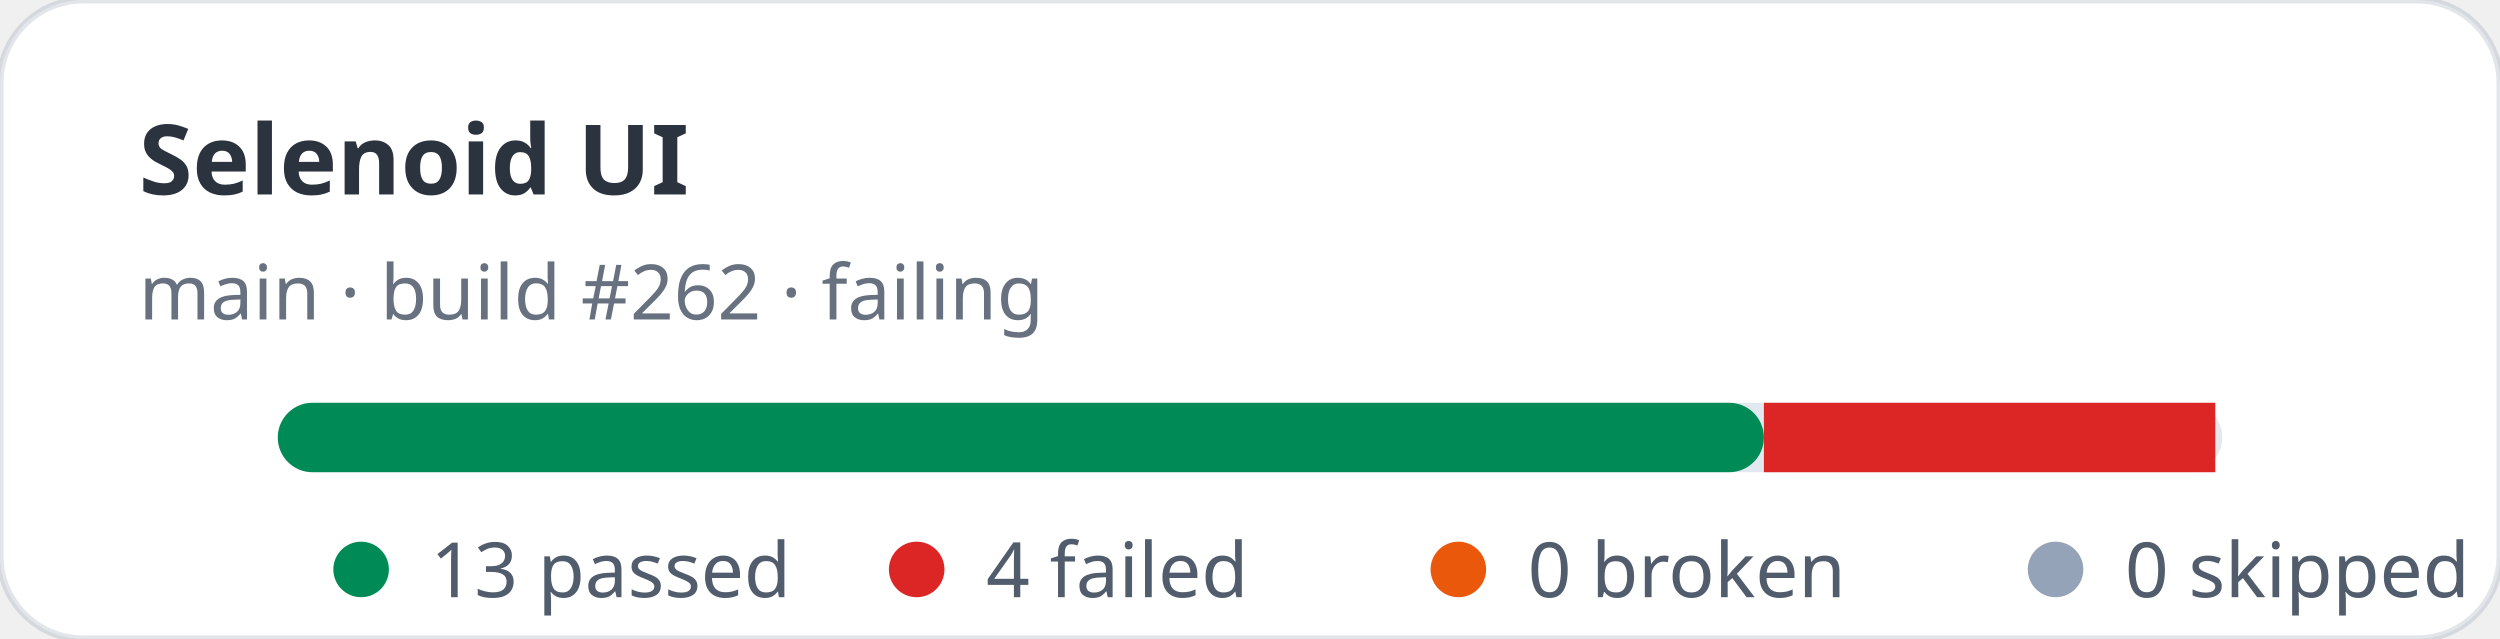
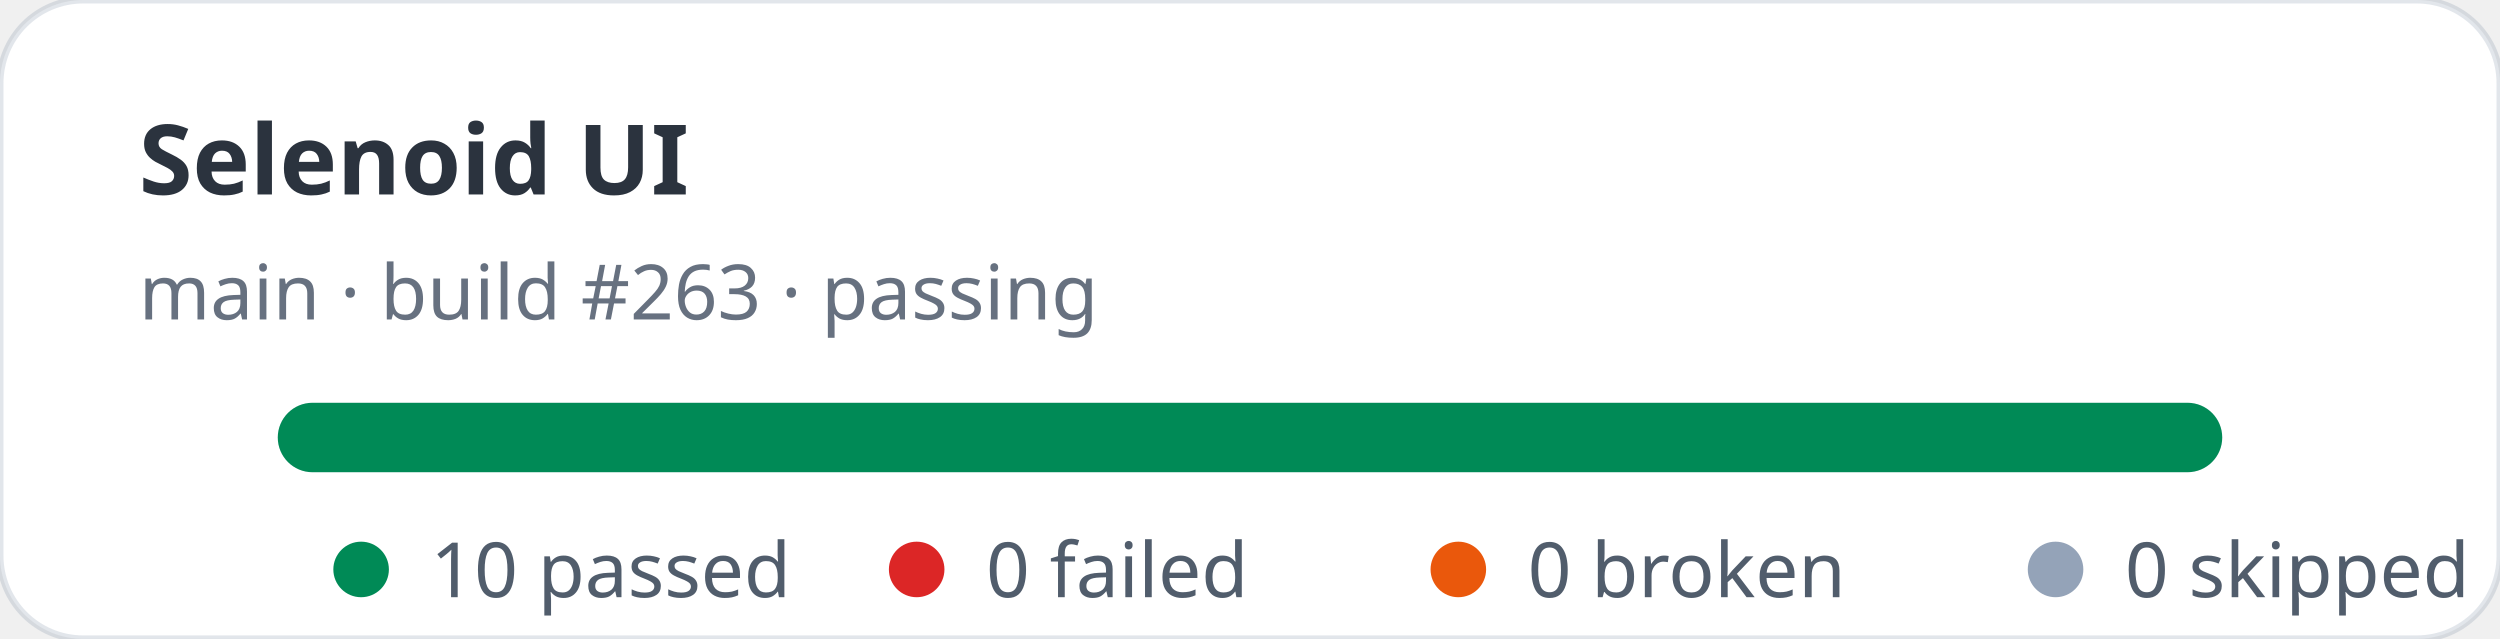
- <svg xmlns="http://www.w3.org/2000/svg" width="360" height="92" viewBox="0 0 360 92" role="img" aria-label="Selenoid UI stats: 13 passed, 4 failed">
+ <svg xmlns="http://www.w3.org/2000/svg" width="360" height="92" viewBox="0 0 360 92" role="img" aria-label="Selenoid UI stats: 10 passed, 0 failed">
  <rect width="360" height="92" rx="12" fill="#ffffff" stroke="rgba(11,48,86,0.12)" />
  <text x="20" y="28" fill="rgba(1,10,24,0.83)" font-family="ui-sans-serif,system-ui,sans-serif" font-size="14" font-weight="700">Selenoid UI</text>
-   <text x="20" y="46" fill="rgba(2,19,44,0.6)" font-family="ui-sans-serif,system-ui,sans-serif" font-size="11">main · build #262 · failing</text>
+   <text x="20" y="46" fill="rgba(2,19,44,0.6)" font-family="ui-sans-serif,system-ui,sans-serif" font-size="11">main · build #263 · passing</text>
  <rect x="40" y="58" width="280" height="10" rx="5" fill="#e2e8f0" />
-   <rect x="40" y="58" width="214" height="10" rx="5" fill="#008a56" />
-   <rect x="254" y="58" width="65" height="10" fill="#dc2626" />
+   <rect x="40" y="58" width="280" height="10" rx="5" fill="#008a56" />
  <g font-family="ui-sans-serif,system-ui,sans-serif" font-size="11" fill="rgba(1,18,40,0.68)">
    <circle cx="52" cy="82" r="4" fill="#008a56" />
-     <text x="62" y="86">13 passed</text>
+     <text x="62" y="86">10 passed</text>
    <circle cx="132" cy="82" r="4" fill="#dc2626" />
-     <text x="142" y="86">4 failed</text>
+     <text x="142" y="86">0 failed</text>
    <circle cx="210" cy="82" r="4" fill="#ea580c" />
    <text x="220" y="86">0 broken</text>
    <circle cx="296" cy="82" r="4" fill="#94a3b8" />
    <text x="306" y="86">0 skipped</text>
  </g>
</svg>
